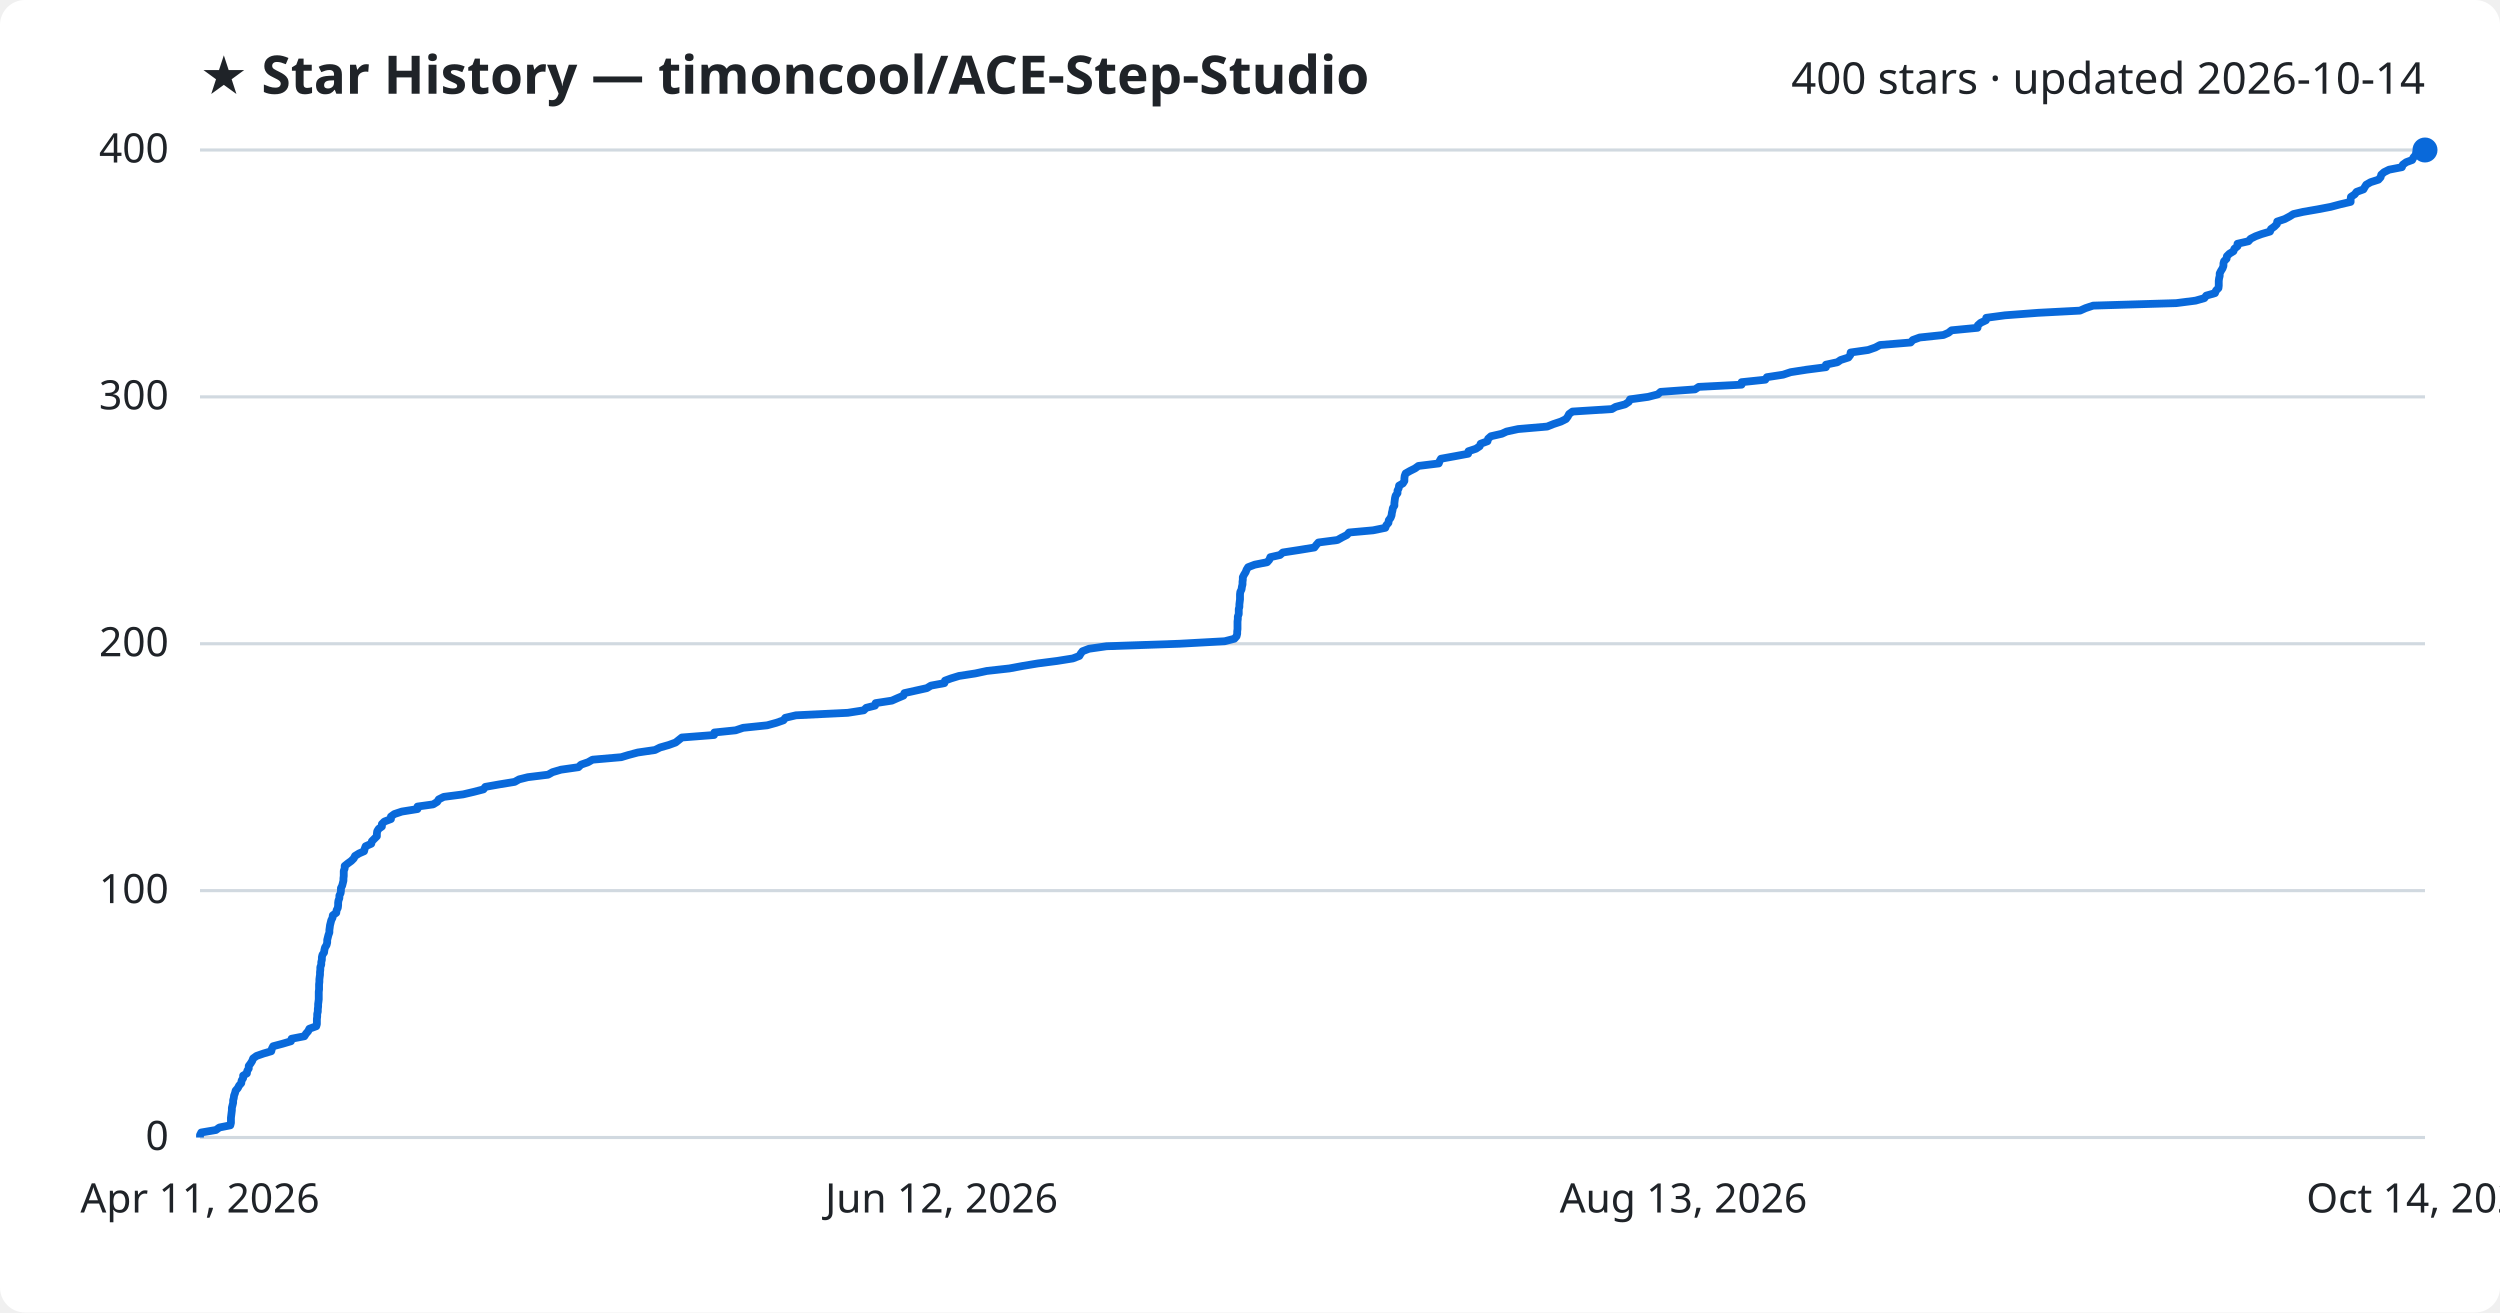
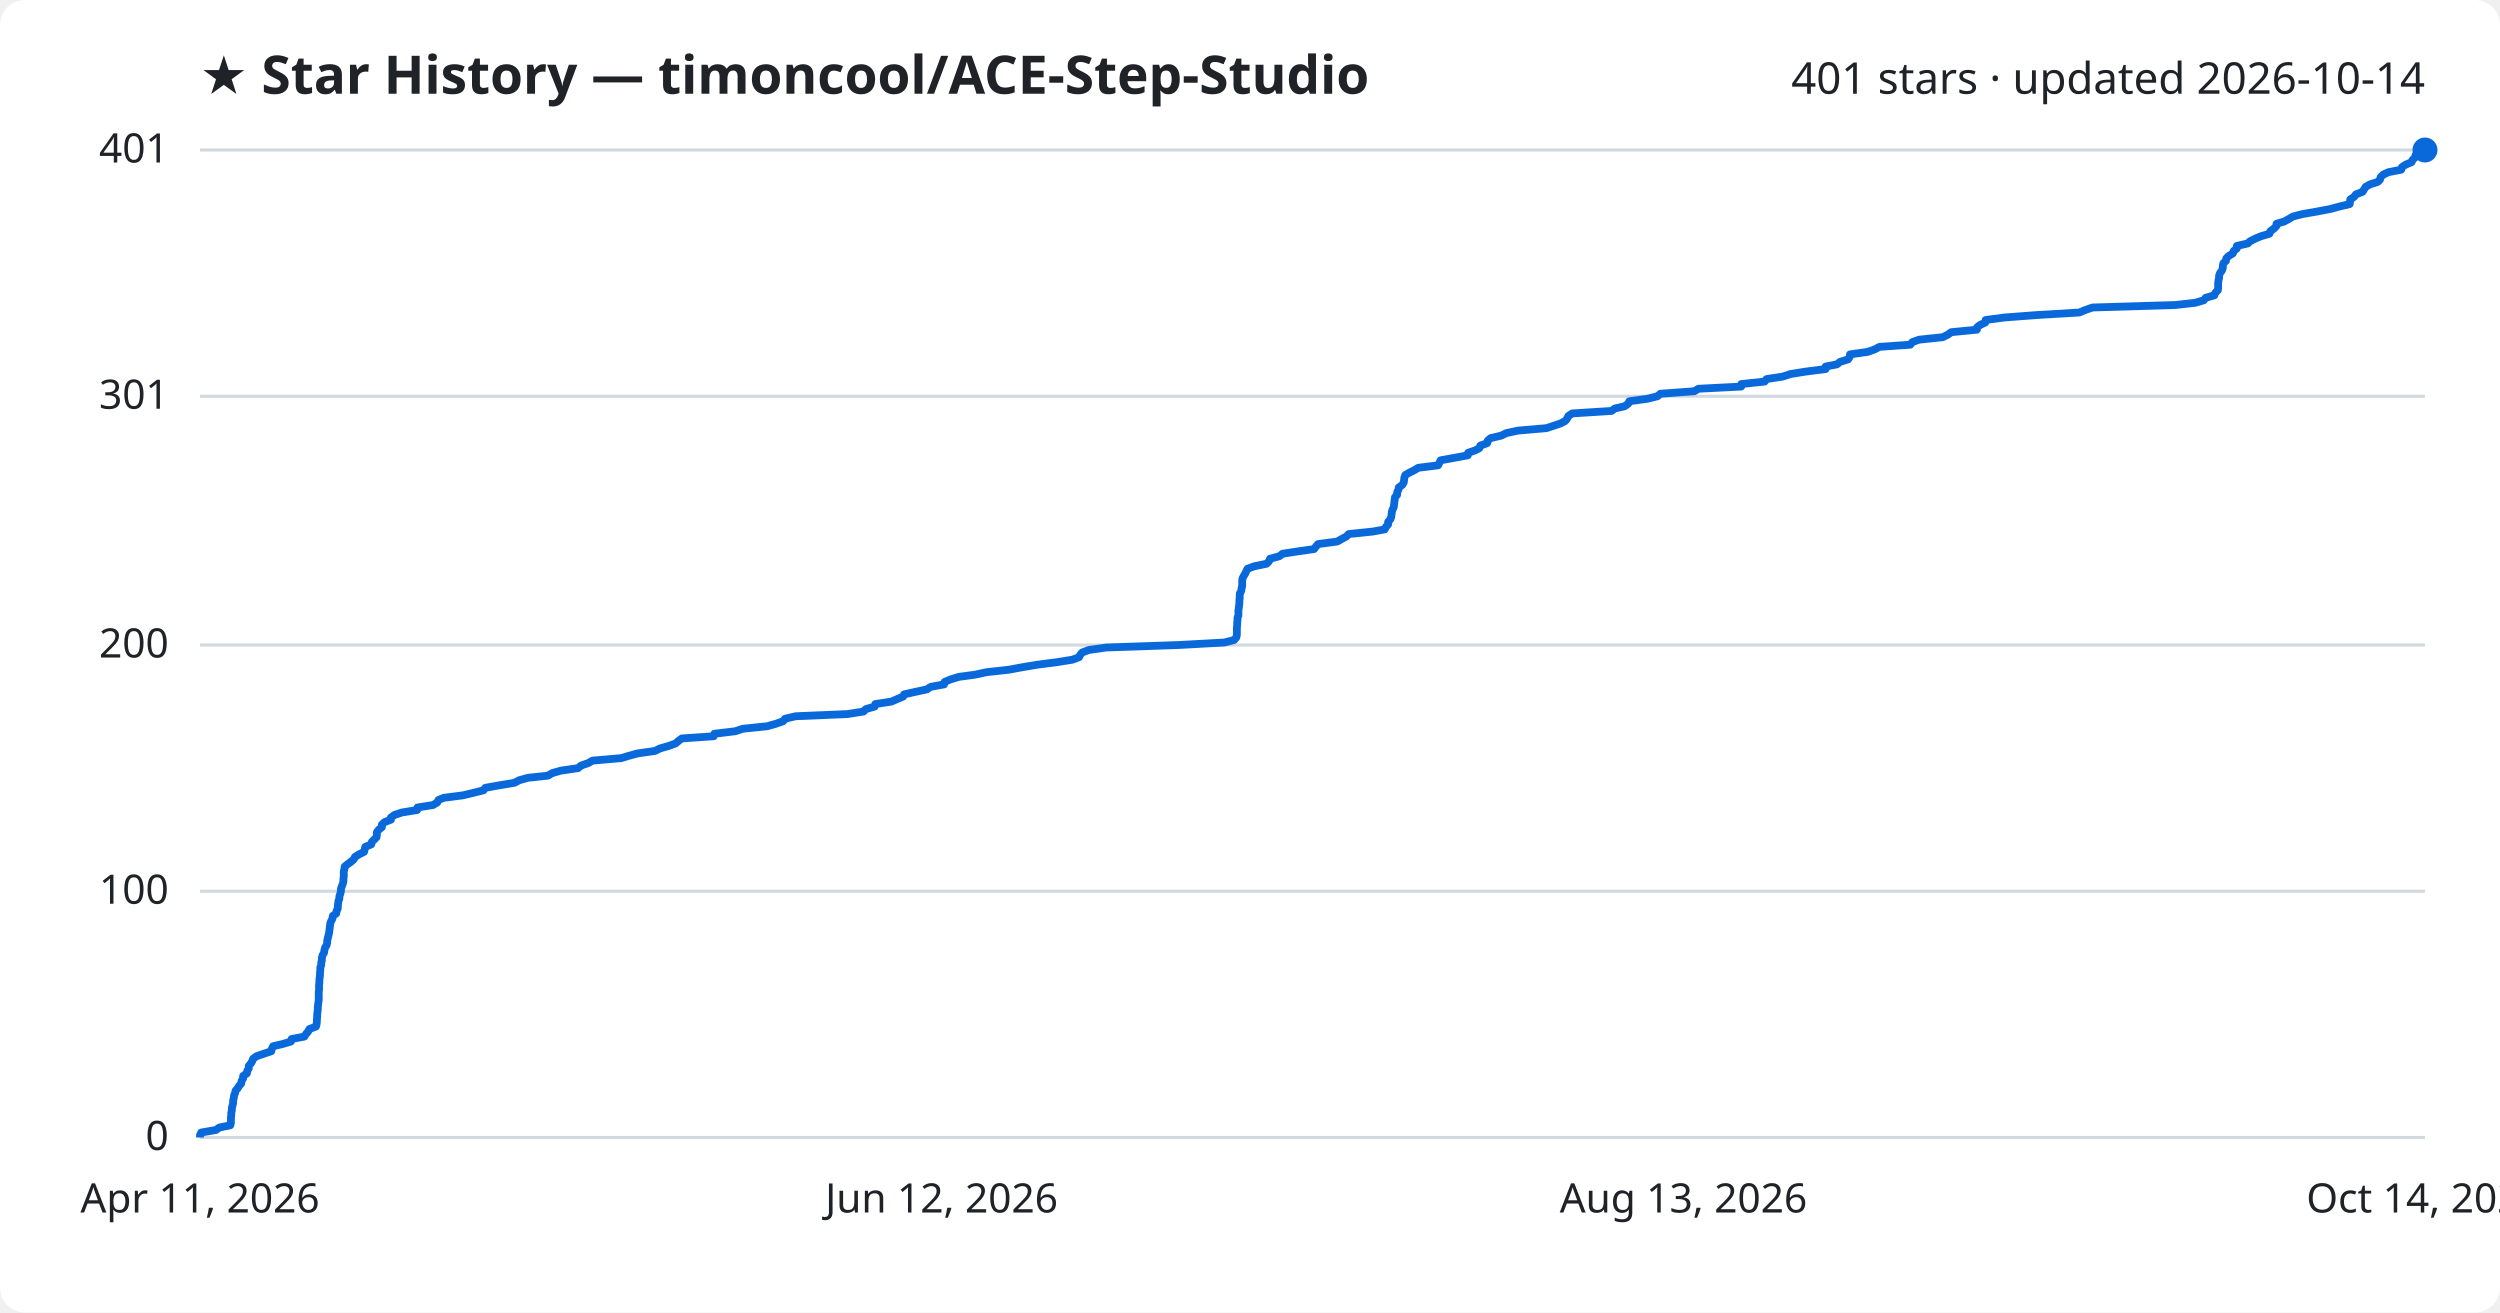
<svg xmlns="http://www.w3.org/2000/svg" viewBox="0 0 800 420" font-family="Segoe UI, sans-serif">
  <rect width="800" height="420" fill="#ffffff" rx="8" />
  <text x="64" y="30" fill="#1f2328" font-size="17" font-weight="700">★ Star History — timoncool/ACE-Step-Studio</text>
-   <text x="776" y="30" fill="#1f2328" font-size="14" text-anchor="end">400 stars · updated 2026-10-14</text>
+   <text x="776" y="30" fill="#1f2328" font-size="14" text-anchor="end">401 stars · updated 2026-10-14</text>
  <line x1="64" y1="364.0" x2="776" y2="364.0" stroke="#d1d9e0" stroke-width="1" />
  <text x="54" y="368.0" fill="#1f2328" font-size="13" text-anchor="end">0</text>
-   <line x1="64" y1="285.0" x2="776" y2="285.0" stroke="#d1d9e0" stroke-width="1" />
-   <text x="54" y="289.0" fill="#1f2328" font-size="13" text-anchor="end">100</text>
-   <line x1="64" y1="206.0" x2="776" y2="206.0" stroke="#d1d9e0" stroke-width="1" />
-   <text x="54" y="210.0" fill="#1f2328" font-size="13" text-anchor="end">200</text>
-   <line x1="64" y1="127.0" x2="776" y2="127.0" stroke="#d1d9e0" stroke-width="1" />
-   <text x="54" y="131.0" fill="#1f2328" font-size="13" text-anchor="end">300</text>
+   <line x1="64" y1="285.2" x2="776" y2="285.2" stroke="#d1d9e0" stroke-width="1" />
+   <text x="54" y="289.2" fill="#1f2328" font-size="13" text-anchor="end">100</text>
+   <line x1="64" y1="206.4" x2="776" y2="206.4" stroke="#d1d9e0" stroke-width="1" />
+   <text x="54" y="210.4" fill="#1f2328" font-size="13" text-anchor="end">200</text>
+   <line x1="64" y1="126.8" x2="776" y2="126.8" stroke="#d1d9e0" stroke-width="1" />
+   <text x="54" y="130.8" fill="#1f2328" font-size="13" text-anchor="end">301</text>
  <line x1="64" y1="48.0" x2="776" y2="48.0" stroke="#d1d9e0" stroke-width="1" />
-   <text x="54" y="52.0" fill="#1f2328" font-size="13" text-anchor="end">400</text>
-   <path d="M64.0,364.0 L64.0,363.2 L64.4,362.4 L69.1,361.6 L70.2,360.8 L73.7,360.1 L73.9,359.3 L73.9,358.5 L73.9,357.7 L74.0,356.9 L74.1,356.1 L74.2,355.3 L74.2,354.5 L74.4,353.7 L74.6,352.9 L74.6,352.1 L74.8,351.4 L74.9,350.6 L75.2,349.8 L75.4,349.0 L76.1,348.2 L76.5,347.4 L77.2,346.6 L77.3,345.8 L77.8,345.0 L77.8,344.2 L79.0,343.5 L79.1,342.7 L79.6,341.9 L79.6,341.1 L80.2,340.3 L80.7,339.5 L81.0,338.7 L82.1,337.9 L84.4,337.1 L86.8,336.4 L87.0,335.6 L87.4,334.8 L90.4,334.0 L93.1,333.2 L93.3,332.4 L97.4,331.6 L97.9,330.8 L98.6,330.0 L99.0,329.2 L101.2,328.4 L101.4,327.7 L101.4,326.9 L101.4,326.1 L101.5,325.3 L101.5,324.5 L101.7,323.7 L101.7,322.9 L101.8,322.1 L101.8,321.3 L101.9,320.6 L102.0,319.8 L102.0,319.0 L102.0,318.2 L102.0,317.4 L102.1,316.6 L102.1,315.8 L102.1,315.0 L102.2,314.2 L102.2,313.4 L102.3,312.6 L102.4,311.9 L102.4,311.1 L102.5,310.3 L102.5,309.5 L102.8,308.7 L102.8,307.9 L103.0,307.1 L103.0,306.3 L103.2,305.5 L103.7,304.8 L103.8,304.0 L104.0,303.2 L104.5,302.4 L104.7,301.6 L104.7,300.8 L104.9,300.0 L105.1,299.2 L105.4,298.4 L105.4,297.6 L105.5,296.9 L105.6,296.1 L105.8,295.3 L106.0,294.5 L106.4,293.7 L106.5,292.9 L107.6,292.1 L107.7,291.3 L108.1,290.5 L108.2,289.7 L108.2,288.9 L108.3,288.2 L108.6,287.4 L108.6,286.6 L109.0,285.8 L109.1,285.0 L109.1,284.2 L109.5,283.4 L109.7,282.6 L109.9,281.8 L109.9,281.1 L110.0,280.3 L110.0,279.5 L110.0,278.7 L110.3,277.9 L110.3,277.1 L111.3,276.3 L112.4,275.5 L113.2,274.7 L113.6,273.9 L114.9,273.1 L116.5,272.4 L116.7,271.6 L117.0,270.8 L118.8,270.0 L119.0,269.2 L119.8,268.4 L120.6,267.6 L120.6,266.8 L120.7,266.0 L121.2,265.2 L122.2,264.5 L122.2,263.7 L123.0,262.9 L125.1,262.1 L125.1,261.3 L126.2,260.5 L128.6,259.7 L133.6,258.9 L133.6,258.1 L138.6,257.4 L139.9,256.6 L140.4,255.8 L142.0,255.0 L148.2,254.2 L151.6,253.4 L154.7,252.6 L155.3,251.8 L159.8,251.0 L164.7,250.2 L166.1,249.4 L168.9,248.7 L175.4,247.9 L176.8,247.1 L179.5,246.3 L185.1,245.5 L185.9,244.7 L188.2,243.9 L189.6,243.1 L198.8,242.3 L201.1,241.6 L204.1,240.8 L209.6,240.0 L211.2,239.2 L214.0,238.4 L216.2,237.6 L217.2,236.8 L218.2,236.0 L228.5,235.2 L228.6,234.4 L235.4,233.7 L237.8,232.9 L245.5,232.1 L248.4,231.3 L250.7,230.5 L251.3,229.7 L254.7,228.9 L271.3,228.1 L276.4,227.3 L277.2,226.5 L280.0,225.8 L280.2,225.0 L285.4,224.2 L287.2,223.4 L289.1,222.6 L289.4,221.8 L293.0,221.0 L296.6,220.2 L297.9,219.4 L302.2,218.6 L302.4,217.8 L304.3,217.1 L306.9,216.3 L312.1,215.5 L315.8,214.7 L323.0,213.9 L327.3,213.1 L332.1,212.3 L338.3,211.5 L343.3,210.7 L345.4,209.9 L345.8,209.2 L346.4,208.4 L348.5,207.6 L354.1,206.8 L377.4,206.0 L391.9,205.2 L395.0,204.4 L395.7,203.6 L395.9,202.8 L395.9,202.1 L396.0,201.3 L396.0,200.5 L396.0,199.7 L396.0,198.9 L396.1,198.1 L396.1,197.3 L396.4,196.5 L396.4,195.7 L396.4,194.9 L396.6,194.2 L396.6,193.4 L396.7,192.6 L396.8,191.8 L396.8,191.0 L396.8,190.2 L396.9,189.4 L397.3,188.6 L397.4,187.8 L397.6,187.0 L397.6,186.2 L397.7,185.5 L397.7,184.7 L398.1,183.9 L398.6,183.1 L398.9,182.3 L399.4,181.5 L401.5,180.7 L405.5,179.9 L406.2,179.1 L406.5,178.3 L409.6,177.6 L410.5,176.8 L415.7,176.0 L420.6,175.2 L421.2,174.4 L421.9,173.6 L428.0,172.8 L429.4,172.0 L431.0,171.2 L431.7,170.4 L439.4,169.7 L443.3,168.9 L443.6,168.1 L444.3,167.3 L444.4,166.5 L445.0,165.7 L445.3,164.9 L445.4,164.1 L445.6,163.3 L445.7,162.6 L446.2,161.8 L446.2,161.0 L446.3,160.2 L446.4,159.4 L446.6,158.6 L447.2,157.8 L447.2,157.0 L447.6,156.2 L447.7,155.4 L448.9,154.7 L449.4,153.9 L449.4,153.1 L449.5,152.3 L449.8,151.5 L451.2,150.7 L452.8,149.9 L453.9,149.1 L460.4,148.3 L460.7,147.5 L461.1,146.8 L465.5,146.0 L469.8,145.2 L469.9,144.4 L472.3,143.6 L473.5,142.8 L473.8,142.0 L476.0,141.2 L476.2,140.4 L477.1,139.6 L480.6,138.8 L482.1,138.1 L485.8,137.3 L495.1,136.5 L497.1,135.7 L499.5,134.9 L501.1,134.1 L501.7,133.3 L502.1,132.5 L503.2,131.7 L515.8,130.9 L517.0,130.2 L520.0,129.4 L521.2,128.6 L521.6,127.8 L527.4,127.0 L530.5,126.2 L531.4,125.4 L542.4,124.6 L543.6,123.8 L557.3,123.1 L557.3,122.3 L564.9,121.5 L565.4,120.7 L570.6,119.9 L573.0,119.1 L578.1,118.3 L584.3,117.5 L584.3,116.7 L588.0,115.9 L589.0,115.2 L591.5,114.4 L592.1,113.6 L592.2,112.8 L597.8,112.0 L600.1,111.2 L601.6,110.4 L611.4,109.6 L612.1,108.8 L614.3,108.0 L621.9,107.2 L623.5,106.5 L624.5,105.7 L632.8,104.9 L632.9,104.1 L633.8,103.3 L635.5,102.5 L635.6,101.7 L641.6,100.9 L652.2,100.1 L665.6,99.4 L667.4,98.6 L669.8,97.8 L696.4,97.0 L702.6,96.2 L705.4,95.4 L706.0,94.6 L708.8,93.8 L709.1,93.0 L709.9,92.2 L710.0,91.4 L710.0,90.7 L710.0,89.9 L710.1,89.1 L710.3,88.3 L710.3,87.5 L710.7,86.7 L711.2,85.9 L711.5,85.1 L711.5,84.3 L711.7,83.6 L712.5,82.8 L712.6,82.0 L713.4,81.2 L714.7,80.4 L715.0,79.6 L716.0,78.8 L716.0,78.0 L719.5,77.2 L720.2,76.4 L721.8,75.6 L723.7,74.9 L726.4,74.1 L726.7,73.3 L727.8,72.5 L728.6,71.7 L728.7,70.9 L731.1,70.1 L732.6,69.3 L733.9,68.5 L737.0,67.8 L741.6,67.0 L745.8,66.2 L748.8,65.4 L752.2,64.6 L752.2,63.8 L752.3,63.0 L753.5,62.2 L754.1,61.4 L756.3,60.6 L756.7,59.9 L757.2,59.1 L758.6,58.3 L761.1,57.5 L761.8,56.7 L762.0,55.9 L762.9,55.1 L764.5,54.3 L768.6,53.5 L768.9,52.7 L770.0,51.9 L771.9,51.2 L772.3,50.4 L773.0,49.6 L773.2,48.8 L774.1,48.0 L776.0,48.0" fill="none" stroke="#0969da" stroke-width="2.5" stroke-linejoin="round" />
+   <text x="54" y="52.0" fill="#1f2328" font-size="13" text-anchor="end">401</text>
+   <path d="M64.0,364.0 L64.0,363.2 L64.4,362.4 L69.1,361.6 L70.2,360.8 L73.7,360.1 L73.9,359.3 L73.9,358.5 L73.9,357.7 L74.0,356.9 L74.0,356.1 L74.2,355.3 L74.2,354.5 L74.4,353.8 L74.6,353.0 L74.6,352.2 L74.8,351.4 L74.9,350.6 L75.2,349.8 L75.4,349.0 L76.1,348.2 L76.5,347.5 L77.2,346.7 L77.3,345.9 L77.8,345.1 L77.8,344.3 L79.0,343.5 L79.1,342.7 L79.6,341.9 L79.6,341.1 L80.2,340.4 L80.7,339.6 L81.0,338.8 L82.1,338.0 L84.4,337.2 L86.8,336.4 L87.0,335.6 L87.4,334.8 L90.4,334.1 L93.1,333.3 L93.3,332.5 L97.4,331.7 L97.9,330.9 L98.6,330.1 L99.0,329.3 L101.1,328.5 L101.3,327.8 L101.4,327.0 L101.4,326.2 L101.5,325.4 L101.5,324.6 L101.6,323.8 L101.7,323.0 L101.7,322.2 L101.8,321.4 L101.9,320.7 L102.0,319.9 L102.0,319.1 L102.0,318.3 L102.0,317.5 L102.1,316.7 L102.1,315.9 L102.1,315.1 L102.2,314.4 L102.2,313.6 L102.3,312.8 L102.4,312.0 L102.4,311.2 L102.5,310.4 L102.5,309.6 L102.8,308.8 L102.8,308.0 L103.0,307.3 L103.0,306.5 L103.2,305.7 L103.7,304.9 L103.8,304.1 L104.0,303.3 L104.5,302.5 L104.7,301.7 L104.7,301.0 L104.9,300.2 L105.1,299.4 L105.3,298.6 L105.4,297.8 L105.5,297.0 L105.6,296.2 L105.7,295.4 L106.0,294.7 L106.4,293.9 L106.5,293.1 L107.6,292.3 L107.7,291.5 L108.1,290.7 L108.1,289.9 L108.2,289.1 L108.3,288.3 L108.6,287.6 L108.6,286.8 L108.9,286.0 L109.1,285.2 L109.1,284.4 L109.4,283.6 L109.7,282.8 L109.9,282.0 L109.9,281.3 L110.0,280.5 L110.0,279.7 L110.0,278.9 L110.2,278.1 L110.3,277.3 L111.3,276.5 L112.4,275.7 L113.2,275.0 L113.6,274.2 L114.9,273.4 L116.5,272.6 L116.7,271.8 L116.9,271.0 L118.8,270.2 L119.0,269.4 L119.8,268.6 L120.5,267.9 L120.6,267.1 L120.6,266.3 L121.2,265.5 L122.2,264.7 L122.2,263.9 L123.0,263.1 L125.1,262.3 L125.1,261.6 L126.2,260.8 L128.6,260.0 L133.5,259.2 L133.6,258.4 L138.6,257.6 L139.9,256.8 L140.3,256.0 L142.0,255.3 L148.2,254.5 L151.5,253.7 L154.7,252.9 L155.3,252.1 L159.8,251.3 L164.6,250.5 L166.1,249.7 L168.9,248.9 L175.4,248.2 L176.7,247.4 L179.5,246.6 L185.0,245.8 L185.9,245.0 L188.2,244.2 L189.6,243.4 L198.8,242.6 L201.1,241.9 L204.0,241.1 L209.6,240.3 L211.2,239.5 L214.0,238.7 L216.2,237.9 L217.1,237.1 L218.2,236.3 L228.4,235.6 L228.6,234.8 L235.3,234.0 L237.7,233.2 L245.5,232.4 L248.3,231.6 L250.6,230.8 L251.2,230.0 L254.6,229.2 L271.2,228.5 L276.3,227.7 L277.1,226.9 L279.9,226.1 L280.1,225.3 L285.3,224.5 L287.1,223.7 L289.0,222.9 L289.3,222.2 L292.9,221.4 L296.6,220.6 L297.8,219.8 L302.1,219.0 L302.3,218.2 L304.2,217.4 L306.8,216.6 L312.0,215.9 L315.7,215.1 L322.9,214.3 L327.2,213.5 L332.0,212.7 L338.2,211.9 L343.2,211.1 L345.3,210.3 L345.7,209.5 L346.3,208.8 L348.4,208.0 L354.0,207.2 L377.3,206.4 L391.8,205.6 L394.9,204.8 L395.6,204.0 L395.8,203.2 L395.8,202.5 L395.8,201.7 L395.8,200.9 L395.9,200.1 L395.9,199.3 L396.0,198.5 L396.0,197.7 L396.3,196.9 L396.3,196.1 L396.3,195.4 L396.4,194.6 L396.5,193.8 L396.6,193.0 L396.6,192.2 L396.7,191.4 L396.7,190.6 L396.8,189.8 L397.2,189.1 L397.3,188.3 L397.5,187.5 L397.5,186.7 L397.5,185.9 L397.6,185.1 L398.0,184.3 L398.5,183.5 L398.8,182.8 L399.2,182.0 L401.4,181.2 L405.3,180.4 L406.1,179.6 L406.4,178.8 L409.4,178.0 L410.4,177.2 L415.6,176.4 L420.5,175.7 L421.1,174.9 L421.8,174.1 L427.9,173.3 L429.3,172.5 L430.8,171.7 L431.6,170.9 L439.3,170.1 L443.1,169.4 L443.5,168.6 L444.2,167.8 L444.2,167.0 L444.9,166.2 L445.2,165.4 L445.3,164.6 L445.4,163.8 L445.6,163.1 L446.0,162.3 L446.1,161.5 L446.2,160.7 L446.3,159.9 L446.4,159.1 L447.1,158.3 L447.1,157.5 L447.5,156.7 L447.6,156.0 L448.7,155.2 L449.2,154.4 L449.3,153.6 L449.4,152.8 L449.7,152.0 L451.1,151.2 L452.7,150.4 L453.8,149.7 L460.2,148.9 L460.6,148.1 L461.0,147.3 L465.4,146.5 L469.7,145.7 L469.8,144.9 L472.1,144.1 L473.4,143.4 L473.7,142.6 L475.9,141.8 L476.1,141.0 L477.0,140.2 L480.4,139.4 L482.0,138.6 L485.7,137.8 L494.9,137.0 L497.0,136.3 L499.4,135.5 L500.9,134.7 L501.5,133.9 L501.9,133.1 L503.1,132.3 L515.7,131.5 L516.8,130.7 L519.9,130.0 L521.0,129.2 L521.4,128.4 L527.2,127.6 L530.4,126.8 L531.3,126.0 L542.2,125.2 L543.5,124.4 L557.2,123.7 L557.2,122.9 L564.7,122.1 L565.3,121.3 L570.5,120.5 L572.9,119.7 L577.9,118.9 L584.2,118.1 L584.2,117.3 L587.8,116.6 L588.8,115.8 L591.4,115.0 L591.9,114.2 L592.0,113.4 L597.7,112.6 L599.9,111.8 L601.4,111.0 L611.3,110.3 L611.9,109.5 L614.1,108.7 L621.7,107.9 L623.3,107.1 L624.4,106.3 L632.6,105.5 L632.7,104.7 L633.6,104.0 L635.3,103.2 L635.4,102.4 L641.4,101.6 L652.0,100.8 L665.4,100.0 L667.3,99.2 L669.6,98.4 L696.2,97.6 L702.4,96.9 L705.2,96.1 L705.8,95.3 L708.6,94.5 L708.9,93.7 L709.7,92.9 L709.8,92.1 L709.8,91.3 L709.8,90.6 L709.9,89.8 L710.1,89.0 L710.1,88.2 L710.4,87.4 L711.0,86.6 L711.3,85.8 L711.3,85.0 L711.5,84.2 L712.3,83.5 L712.4,82.7 L713.2,81.9 L714.5,81.1 L714.8,80.3 L715.8,79.5 L715.8,78.7 L719.3,77.9 L720.0,77.2 L721.6,76.4 L723.5,75.6 L726.2,74.8 L726.5,74.0 L727.6,73.2 L728.4,72.4 L728.5,71.6 L730.9,70.9 L732.4,70.1 L733.7,69.3 L736.8,68.5 L741.4,67.7 L745.6,66.9 L748.6,66.1 L751.9,65.3 L752.0,64.5 L752.1,63.8 L753.3,63.0 L753.9,62.2 L756.0,61.4 L756.5,60.6 L757.0,59.8 L758.4,59.0 L760.9,58.2 L761.6,57.5 L761.8,56.7 L762.6,55.9 L764.3,55.1 L768.4,54.3 L768.6,53.5 L769.8,52.7 L771.7,51.9 L772.0,51.2 L772.8,50.4 L773.0,49.6 L773.9,48.8 L776.0,48.0 L776.0,48.0" fill="none" stroke="#0969da" stroke-width="2.5" stroke-linejoin="round" />
  <circle cx="776.0" cy="48.0" r="4" fill="#0969da" />
  <text x="64.0" y="388" fill="#1f2328" font-size="13" text-anchor="middle">Apr 11, 2026</text>
  <text x="301.3" y="388" fill="#1f2328" font-size="13" text-anchor="middle">Jun 12, 2026</text>
  <text x="538.7" y="388" fill="#1f2328" font-size="13" text-anchor="middle">Aug 13, 2026</text>
  <text x="776.0" y="388" fill="#1f2328" font-size="13" text-anchor="middle">Oct 14, 2026</text>
</svg>
